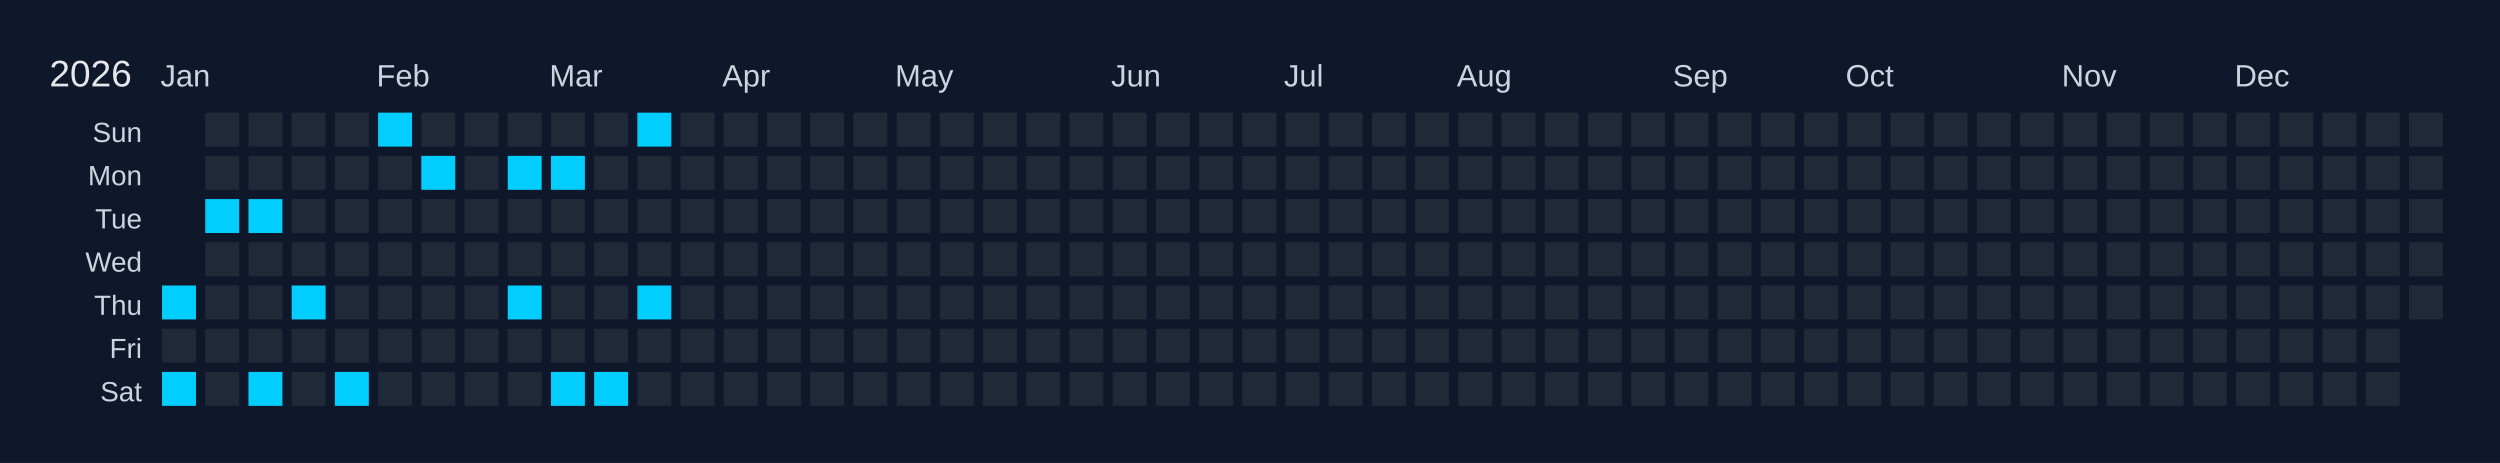
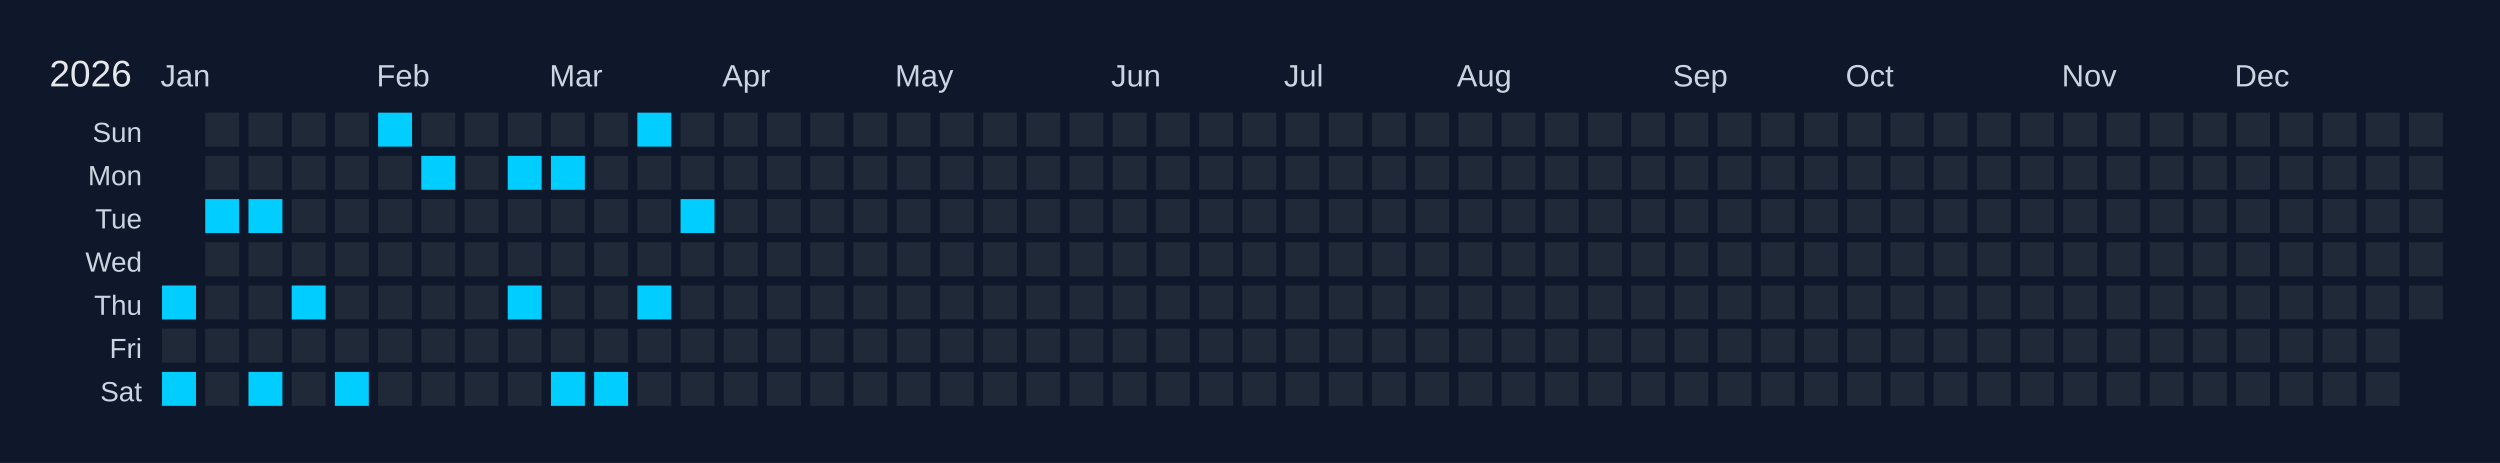
<svg xmlns="http://www.w3.org/2000/svg" width="810" height="150" viewBox="0 0 810 150">
  <rect width="810" height="150" fill="#0f172a" />
  <text x="16" y="28" font-size="12" fill="#e5e7eb" font-family="Arial, sans-serif">2026</text>
  <text x="52" y="28" font-size="10" fill="#cbd5e1" font-family="Arial, sans-serif">Jan</text>
  <text x="122" y="28" font-size="10" fill="#cbd5e1" font-family="Arial, sans-serif">Feb</text>
  <text x="178" y="28" font-size="10" fill="#cbd5e1" font-family="Arial, sans-serif">Mar</text>
  <text x="234" y="28" font-size="10" fill="#cbd5e1" font-family="Arial, sans-serif">Apr</text>
  <text x="290" y="28" font-size="10" fill="#cbd5e1" font-family="Arial, sans-serif">May</text>
  <text x="360" y="28" font-size="10" fill="#cbd5e1" font-family="Arial, sans-serif">Jun</text>
  <text x="416" y="28" font-size="10" fill="#cbd5e1" font-family="Arial, sans-serif">Jul</text>
  <text x="472" y="28" font-size="10" fill="#cbd5e1" font-family="Arial, sans-serif">Aug</text>
  <text x="542" y="28" font-size="10" fill="#cbd5e1" font-family="Arial, sans-serif">Sep</text>
  <text x="598" y="28" font-size="10" fill="#cbd5e1" font-family="Arial, sans-serif">Oct</text>
  <text x="668" y="28" font-size="10" fill="#cbd5e1" font-family="Arial, sans-serif">Nov</text>
  <text x="724" y="28" font-size="10" fill="#cbd5e1" font-family="Arial, sans-serif">Dec</text>
  <text x="46" y="46" font-size="9" fill="#cbd5e1" font-family="Arial, sans-serif" text-anchor="end">Sun</text>
  <text x="46" y="60" font-size="9" fill="#cbd5e1" font-family="Arial, sans-serif" text-anchor="end">Mon</text>
  <text x="46" y="74" font-size="9" fill="#cbd5e1" font-family="Arial, sans-serif" text-anchor="end">Tue</text>
  <text x="46" y="88" font-size="9" fill="#cbd5e1" font-family="Arial, sans-serif" text-anchor="end">Wed</text>
  <text x="46" y="102" font-size="9" fill="#cbd5e1" font-family="Arial, sans-serif" text-anchor="end">Thu</text>
  <text x="46" y="116" font-size="9" fill="#cbd5e1" font-family="Arial, sans-serif" text-anchor="end">Fri</text>
  <text x="46" y="130" font-size="9" fill="#cbd5e1" font-family="Arial, sans-serif" text-anchor="end">Sat</text>
  <g transform="translate(52,36)">
    <rect x="0" y="0" width="12" height="12" fill="#0f172a" stroke="#0f172a" stroke-width="1" />
    <rect x="0" y="14" width="12" height="12" fill="#0f172a" stroke="#0f172a" stroke-width="1" />
    <rect x="0" y="28" width="12" height="12" fill="#0f172a" stroke="#0f172a" stroke-width="1" />
    <rect x="0" y="42" width="12" height="12" fill="#0f172a" stroke="#0f172a" stroke-width="1" />
    <rect x="0" y="56" width="12" height="12" fill="#01cdfe" stroke="#0f172a" stroke-width="1" data-date="2026-01-01" />
    <rect x="0" y="70" width="12" height="12" fill="#1f2937" stroke="#0f172a" stroke-width="1" data-date="2026-01-02" />
    <rect x="0" y="84" width="12" height="12" fill="#01cdfe" stroke="#0f172a" stroke-width="1" data-date="2026-01-03" />
    <rect x="14" y="0" width="12" height="12" fill="#1f2937" stroke="#0f172a" stroke-width="1" data-date="2026-01-04" />
    <rect x="14" y="14" width="12" height="12" fill="#1f2937" stroke="#0f172a" stroke-width="1" data-date="2026-01-05" />
    <rect x="14" y="28" width="12" height="12" fill="#01cdfe" stroke="#0f172a" stroke-width="1" data-date="2026-01-06" />
    <rect x="14" y="42" width="12" height="12" fill="#1f2937" stroke="#0f172a" stroke-width="1" data-date="2026-01-07" />
    <rect x="14" y="56" width="12" height="12" fill="#1f2937" stroke="#0f172a" stroke-width="1" data-date="2026-01-08" />
    <rect x="14" y="70" width="12" height="12" fill="#1f2937" stroke="#0f172a" stroke-width="1" data-date="2026-01-09" />
    <rect x="14" y="84" width="12" height="12" fill="#1f2937" stroke="#0f172a" stroke-width="1" data-date="2026-01-10" />
    <rect x="28" y="0" width="12" height="12" fill="#1f2937" stroke="#0f172a" stroke-width="1" data-date="2026-01-11" />
    <rect x="28" y="14" width="12" height="12" fill="#1f2937" stroke="#0f172a" stroke-width="1" data-date="2026-01-12" />
    <rect x="28" y="28" width="12" height="12" fill="#01cdfe" stroke="#0f172a" stroke-width="1" data-date="2026-01-13" />
    <rect x="28" y="42" width="12" height="12" fill="#1f2937" stroke="#0f172a" stroke-width="1" data-date="2026-01-14" />
    <rect x="28" y="56" width="12" height="12" fill="#1f2937" stroke="#0f172a" stroke-width="1" data-date="2026-01-15" />
    <rect x="28" y="70" width="12" height="12" fill="#1f2937" stroke="#0f172a" stroke-width="1" data-date="2026-01-16" />
    <rect x="28" y="84" width="12" height="12" fill="#01cdfe" stroke="#0f172a" stroke-width="1" data-date="2026-01-17" />
    <rect x="42" y="0" width="12" height="12" fill="#1f2937" stroke="#0f172a" stroke-width="1" data-date="2026-01-18" />
    <rect x="42" y="14" width="12" height="12" fill="#1f2937" stroke="#0f172a" stroke-width="1" data-date="2026-01-19" />
    <rect x="42" y="28" width="12" height="12" fill="#1f2937" stroke="#0f172a" stroke-width="1" data-date="2026-01-20" />
    <rect x="42" y="42" width="12" height="12" fill="#1f2937" stroke="#0f172a" stroke-width="1" data-date="2026-01-21" />
    <rect x="42" y="56" width="12" height="12" fill="#01cdfe" stroke="#0f172a" stroke-width="1" data-date="2026-01-22" />
    <rect x="42" y="70" width="12" height="12" fill="#1f2937" stroke="#0f172a" stroke-width="1" data-date="2026-01-23" />
    <rect x="42" y="84" width="12" height="12" fill="#1f2937" stroke="#0f172a" stroke-width="1" data-date="2026-01-24" />
    <rect x="56" y="0" width="12" height="12" fill="#1f2937" stroke="#0f172a" stroke-width="1" data-date="2026-01-25" />
    <rect x="56" y="14" width="12" height="12" fill="#1f2937" stroke="#0f172a" stroke-width="1" data-date="2026-01-26" />
    <rect x="56" y="28" width="12" height="12" fill="#1f2937" stroke="#0f172a" stroke-width="1" data-date="2026-01-27" />
    <rect x="56" y="42" width="12" height="12" fill="#1f2937" stroke="#0f172a" stroke-width="1" data-date="2026-01-28" />
    <rect x="56" y="56" width="12" height="12" fill="#1f2937" stroke="#0f172a" stroke-width="1" data-date="2026-01-29" />
    <rect x="56" y="70" width="12" height="12" fill="#1f2937" stroke="#0f172a" stroke-width="1" data-date="2026-01-30" />
    <rect x="56" y="84" width="12" height="12" fill="#01cdfe" stroke="#0f172a" stroke-width="1" data-date="2026-01-31" />
    <rect x="70" y="0" width="12" height="12" fill="#01cdfe" stroke="#0f172a" stroke-width="1" data-date="2026-02-01" />
    <rect x="70" y="14" width="12" height="12" fill="#1f2937" stroke="#0f172a" stroke-width="1" data-date="2026-02-02" />
    <rect x="70" y="28" width="12" height="12" fill="#1f2937" stroke="#0f172a" stroke-width="1" data-date="2026-02-03" />
    <rect x="70" y="42" width="12" height="12" fill="#1f2937" stroke="#0f172a" stroke-width="1" data-date="2026-02-04" />
    <rect x="70" y="56" width="12" height="12" fill="#1f2937" stroke="#0f172a" stroke-width="1" data-date="2026-02-05" />
    <rect x="70" y="70" width="12" height="12" fill="#1f2937" stroke="#0f172a" stroke-width="1" data-date="2026-02-06" />
    <rect x="70" y="84" width="12" height="12" fill="#1f2937" stroke="#0f172a" stroke-width="1" data-date="2026-02-07" />
    <rect x="84" y="0" width="12" height="12" fill="#1f2937" stroke="#0f172a" stroke-width="1" data-date="2026-02-08" />
    <rect x="84" y="14" width="12" height="12" fill="#01cdfe" stroke="#0f172a" stroke-width="1" data-date="2026-02-09" />
    <rect x="84" y="28" width="12" height="12" fill="#1f2937" stroke="#0f172a" stroke-width="1" data-date="2026-02-10" />
    <rect x="84" y="42" width="12" height="12" fill="#1f2937" stroke="#0f172a" stroke-width="1" data-date="2026-02-11" />
    <rect x="84" y="56" width="12" height="12" fill="#1f2937" stroke="#0f172a" stroke-width="1" data-date="2026-02-12" />
    <rect x="84" y="70" width="12" height="12" fill="#1f2937" stroke="#0f172a" stroke-width="1" data-date="2026-02-13" />
    <rect x="84" y="84" width="12" height="12" fill="#1f2937" stroke="#0f172a" stroke-width="1" data-date="2026-02-14" />
    <rect x="98" y="0" width="12" height="12" fill="#1f2937" stroke="#0f172a" stroke-width="1" data-date="2026-02-15" />
    <rect x="98" y="14" width="12" height="12" fill="#1f2937" stroke="#0f172a" stroke-width="1" data-date="2026-02-16" />
    <rect x="98" y="28" width="12" height="12" fill="#1f2937" stroke="#0f172a" stroke-width="1" data-date="2026-02-17" />
    <rect x="98" y="42" width="12" height="12" fill="#1f2937" stroke="#0f172a" stroke-width="1" data-date="2026-02-18" />
    <rect x="98" y="56" width="12" height="12" fill="#1f2937" stroke="#0f172a" stroke-width="1" data-date="2026-02-19" />
    <rect x="98" y="70" width="12" height="12" fill="#1f2937" stroke="#0f172a" stroke-width="1" data-date="2026-02-20" />
    <rect x="98" y="84" width="12" height="12" fill="#1f2937" stroke="#0f172a" stroke-width="1" data-date="2026-02-21" />
    <rect x="112" y="0" width="12" height="12" fill="#1f2937" stroke="#0f172a" stroke-width="1" data-date="2026-02-22" />
    <rect x="112" y="14" width="12" height="12" fill="#01cdfe" stroke="#0f172a" stroke-width="1" data-date="2026-02-23" />
    <rect x="112" y="28" width="12" height="12" fill="#1f2937" stroke="#0f172a" stroke-width="1" data-date="2026-02-24" />
    <rect x="112" y="42" width="12" height="12" fill="#1f2937" stroke="#0f172a" stroke-width="1" data-date="2026-02-25" />
    <rect x="112" y="56" width="12" height="12" fill="#01cdfe" stroke="#0f172a" stroke-width="1" data-date="2026-02-26" />
    <rect x="112" y="70" width="12" height="12" fill="#1f2937" stroke="#0f172a" stroke-width="1" data-date="2026-02-27" />
    <rect x="112" y="84" width="12" height="12" fill="#1f2937" stroke="#0f172a" stroke-width="1" data-date="2026-02-28" />
    <rect x="126" y="0" width="12" height="12" fill="#1f2937" stroke="#0f172a" stroke-width="1" data-date="2026-03-01" />
    <rect x="126" y="14" width="12" height="12" fill="#01cdfe" stroke="#0f172a" stroke-width="1" data-date="2026-03-02" />
    <rect x="126" y="28" width="12" height="12" fill="#1f2937" stroke="#0f172a" stroke-width="1" data-date="2026-03-03" />
    <rect x="126" y="42" width="12" height="12" fill="#1f2937" stroke="#0f172a" stroke-width="1" data-date="2026-03-04" />
    <rect x="126" y="56" width="12" height="12" fill="#1f2937" stroke="#0f172a" stroke-width="1" data-date="2026-03-05" />
    <rect x="126" y="70" width="12" height="12" fill="#1f2937" stroke="#0f172a" stroke-width="1" data-date="2026-03-06" />
    <rect x="126" y="84" width="12" height="12" fill="#01cdfe" stroke="#0f172a" stroke-width="1" data-date="2026-03-07" />
    <rect x="140" y="0" width="12" height="12" fill="#1f2937" stroke="#0f172a" stroke-width="1" data-date="2026-03-08" />
    <rect x="140" y="14" width="12" height="12" fill="#1f2937" stroke="#0f172a" stroke-width="1" data-date="2026-03-09" />
    <rect x="140" y="28" width="12" height="12" fill="#1f2937" stroke="#0f172a" stroke-width="1" data-date="2026-03-10" />
    <rect x="140" y="42" width="12" height="12" fill="#1f2937" stroke="#0f172a" stroke-width="1" data-date="2026-03-11" />
    <rect x="140" y="56" width="12" height="12" fill="#1f2937" stroke="#0f172a" stroke-width="1" data-date="2026-03-12" />
    <rect x="140" y="70" width="12" height="12" fill="#1f2937" stroke="#0f172a" stroke-width="1" data-date="2026-03-13" />
    <rect x="140" y="84" width="12" height="12" fill="#01cdfe" stroke="#0f172a" stroke-width="1" data-date="2026-03-14" />
    <rect x="154" y="0" width="12" height="12" fill="#01cdfe" stroke="#0f172a" stroke-width="1" data-date="2026-03-15" />
    <rect x="154" y="14" width="12" height="12" fill="#1f2937" stroke="#0f172a" stroke-width="1" data-date="2026-03-16" />
    <rect x="154" y="28" width="12" height="12" fill="#1f2937" stroke="#0f172a" stroke-width="1" data-date="2026-03-17" />
    <rect x="154" y="42" width="12" height="12" fill="#1f2937" stroke="#0f172a" stroke-width="1" data-date="2026-03-18" />
    <rect x="154" y="56" width="12" height="12" fill="#01cdfe" stroke="#0f172a" stroke-width="1" data-date="2026-03-19" />
    <rect x="154" y="70" width="12" height="12" fill="#1f2937" stroke="#0f172a" stroke-width="1" data-date="2026-03-20" />
    <rect x="154" y="84" width="12" height="12" fill="#1f2937" stroke="#0f172a" stroke-width="1" data-date="2026-03-21" />
    <rect x="168" y="0" width="12" height="12" fill="#1f2937" stroke="#0f172a" stroke-width="1" data-date="2026-03-22" />
    <rect x="168" y="14" width="12" height="12" fill="#1f2937" stroke="#0f172a" stroke-width="1" data-date="2026-03-23" />
-     <rect x="168" y="28" width="12" height="12" fill="#1f2937" stroke="#0f172a" stroke-width="1" data-date="2026-03-24" />
+     <rect x="168" y="28" width="12" height="12" fill="#01cdfe" stroke="#0f172a" stroke-width="1" data-date="2026-03-24" />
    <rect x="168" y="42" width="12" height="12" fill="#1f2937" stroke="#0f172a" stroke-width="1" data-date="2026-03-25" />
    <rect x="168" y="56" width="12" height="12" fill="#1f2937" stroke="#0f172a" stroke-width="1" data-date="2026-03-26" />
    <rect x="168" y="70" width="12" height="12" fill="#1f2937" stroke="#0f172a" stroke-width="1" data-date="2026-03-27" />
    <rect x="168" y="84" width="12" height="12" fill="#1f2937" stroke="#0f172a" stroke-width="1" data-date="2026-03-28" />
    <rect x="182" y="0" width="12" height="12" fill="#1f2937" stroke="#0f172a" stroke-width="1" data-date="2026-03-29" />
    <rect x="182" y="14" width="12" height="12" fill="#1f2937" stroke="#0f172a" stroke-width="1" data-date="2026-03-30" />
    <rect x="182" y="28" width="12" height="12" fill="#1f2937" stroke="#0f172a" stroke-width="1" data-date="2026-03-31" />
    <rect x="182" y="42" width="12" height="12" fill="#1f2937" stroke="#0f172a" stroke-width="1" data-date="2026-04-01" />
    <rect x="182" y="56" width="12" height="12" fill="#1f2937" stroke="#0f172a" stroke-width="1" data-date="2026-04-02" />
    <rect x="182" y="70" width="12" height="12" fill="#1f2937" stroke="#0f172a" stroke-width="1" data-date="2026-04-03" />
    <rect x="182" y="84" width="12" height="12" fill="#1f2937" stroke="#0f172a" stroke-width="1" data-date="2026-04-04" />
    <rect x="196" y="0" width="12" height="12" fill="#1f2937" stroke="#0f172a" stroke-width="1" data-date="2026-04-05" />
    <rect x="196" y="14" width="12" height="12" fill="#1f2937" stroke="#0f172a" stroke-width="1" data-date="2026-04-06" />
    <rect x="196" y="28" width="12" height="12" fill="#1f2937" stroke="#0f172a" stroke-width="1" data-date="2026-04-07" />
    <rect x="196" y="42" width="12" height="12" fill="#1f2937" stroke="#0f172a" stroke-width="1" data-date="2026-04-08" />
    <rect x="196" y="56" width="12" height="12" fill="#1f2937" stroke="#0f172a" stroke-width="1" data-date="2026-04-09" />
    <rect x="196" y="70" width="12" height="12" fill="#1f2937" stroke="#0f172a" stroke-width="1" data-date="2026-04-10" />
    <rect x="196" y="84" width="12" height="12" fill="#1f2937" stroke="#0f172a" stroke-width="1" data-date="2026-04-11" />
    <rect x="210" y="0" width="12" height="12" fill="#1f2937" stroke="#0f172a" stroke-width="1" data-date="2026-04-12" />
    <rect x="210" y="14" width="12" height="12" fill="#1f2937" stroke="#0f172a" stroke-width="1" data-date="2026-04-13" />
    <rect x="210" y="28" width="12" height="12" fill="#1f2937" stroke="#0f172a" stroke-width="1" data-date="2026-04-14" />
    <rect x="210" y="42" width="12" height="12" fill="#1f2937" stroke="#0f172a" stroke-width="1" data-date="2026-04-15" />
    <rect x="210" y="56" width="12" height="12" fill="#1f2937" stroke="#0f172a" stroke-width="1" data-date="2026-04-16" />
    <rect x="210" y="70" width="12" height="12" fill="#1f2937" stroke="#0f172a" stroke-width="1" data-date="2026-04-17" />
    <rect x="210" y="84" width="12" height="12" fill="#1f2937" stroke="#0f172a" stroke-width="1" data-date="2026-04-18" />
    <rect x="224" y="0" width="12" height="12" fill="#1f2937" stroke="#0f172a" stroke-width="1" data-date="2026-04-19" />
    <rect x="224" y="14" width="12" height="12" fill="#1f2937" stroke="#0f172a" stroke-width="1" data-date="2026-04-20" />
    <rect x="224" y="28" width="12" height="12" fill="#1f2937" stroke="#0f172a" stroke-width="1" data-date="2026-04-21" />
    <rect x="224" y="42" width="12" height="12" fill="#1f2937" stroke="#0f172a" stroke-width="1" data-date="2026-04-22" />
    <rect x="224" y="56" width="12" height="12" fill="#1f2937" stroke="#0f172a" stroke-width="1" data-date="2026-04-23" />
    <rect x="224" y="70" width="12" height="12" fill="#1f2937" stroke="#0f172a" stroke-width="1" data-date="2026-04-24" />
    <rect x="224" y="84" width="12" height="12" fill="#1f2937" stroke="#0f172a" stroke-width="1" data-date="2026-04-25" />
    <rect x="238" y="0" width="12" height="12" fill="#1f2937" stroke="#0f172a" stroke-width="1" data-date="2026-04-26" />
    <rect x="238" y="14" width="12" height="12" fill="#1f2937" stroke="#0f172a" stroke-width="1" data-date="2026-04-27" />
    <rect x="238" y="28" width="12" height="12" fill="#1f2937" stroke="#0f172a" stroke-width="1" data-date="2026-04-28" />
    <rect x="238" y="42" width="12" height="12" fill="#1f2937" stroke="#0f172a" stroke-width="1" data-date="2026-04-29" />
    <rect x="238" y="56" width="12" height="12" fill="#1f2937" stroke="#0f172a" stroke-width="1" data-date="2026-04-30" />
    <rect x="238" y="70" width="12" height="12" fill="#1f2937" stroke="#0f172a" stroke-width="1" data-date="2026-05-01" />
    <rect x="238" y="84" width="12" height="12" fill="#1f2937" stroke="#0f172a" stroke-width="1" data-date="2026-05-02" />
    <rect x="252" y="0" width="12" height="12" fill="#1f2937" stroke="#0f172a" stroke-width="1" data-date="2026-05-03" />
    <rect x="252" y="14" width="12" height="12" fill="#1f2937" stroke="#0f172a" stroke-width="1" data-date="2026-05-04" />
    <rect x="252" y="28" width="12" height="12" fill="#1f2937" stroke="#0f172a" stroke-width="1" data-date="2026-05-05" />
    <rect x="252" y="42" width="12" height="12" fill="#1f2937" stroke="#0f172a" stroke-width="1" data-date="2026-05-06" />
    <rect x="252" y="56" width="12" height="12" fill="#1f2937" stroke="#0f172a" stroke-width="1" data-date="2026-05-07" />
    <rect x="252" y="70" width="12" height="12" fill="#1f2937" stroke="#0f172a" stroke-width="1" data-date="2026-05-08" />
    <rect x="252" y="84" width="12" height="12" fill="#1f2937" stroke="#0f172a" stroke-width="1" data-date="2026-05-09" />
    <rect x="266" y="0" width="12" height="12" fill="#1f2937" stroke="#0f172a" stroke-width="1" data-date="2026-05-10" />
    <rect x="266" y="14" width="12" height="12" fill="#1f2937" stroke="#0f172a" stroke-width="1" data-date="2026-05-11" />
    <rect x="266" y="28" width="12" height="12" fill="#1f2937" stroke="#0f172a" stroke-width="1" data-date="2026-05-12" />
    <rect x="266" y="42" width="12" height="12" fill="#1f2937" stroke="#0f172a" stroke-width="1" data-date="2026-05-13" />
    <rect x="266" y="56" width="12" height="12" fill="#1f2937" stroke="#0f172a" stroke-width="1" data-date="2026-05-14" />
    <rect x="266" y="70" width="12" height="12" fill="#1f2937" stroke="#0f172a" stroke-width="1" data-date="2026-05-15" />
    <rect x="266" y="84" width="12" height="12" fill="#1f2937" stroke="#0f172a" stroke-width="1" data-date="2026-05-16" />
    <rect x="280" y="0" width="12" height="12" fill="#1f2937" stroke="#0f172a" stroke-width="1" data-date="2026-05-17" />
    <rect x="280" y="14" width="12" height="12" fill="#1f2937" stroke="#0f172a" stroke-width="1" data-date="2026-05-18" />
    <rect x="280" y="28" width="12" height="12" fill="#1f2937" stroke="#0f172a" stroke-width="1" data-date="2026-05-19" />
    <rect x="280" y="42" width="12" height="12" fill="#1f2937" stroke="#0f172a" stroke-width="1" data-date="2026-05-20" />
    <rect x="280" y="56" width="12" height="12" fill="#1f2937" stroke="#0f172a" stroke-width="1" data-date="2026-05-21" />
    <rect x="280" y="70" width="12" height="12" fill="#1f2937" stroke="#0f172a" stroke-width="1" data-date="2026-05-22" />
    <rect x="280" y="84" width="12" height="12" fill="#1f2937" stroke="#0f172a" stroke-width="1" data-date="2026-05-23" />
    <rect x="294" y="0" width="12" height="12" fill="#1f2937" stroke="#0f172a" stroke-width="1" data-date="2026-05-24" />
    <rect x="294" y="14" width="12" height="12" fill="#1f2937" stroke="#0f172a" stroke-width="1" data-date="2026-05-25" />
    <rect x="294" y="28" width="12" height="12" fill="#1f2937" stroke="#0f172a" stroke-width="1" data-date="2026-05-26" />
    <rect x="294" y="42" width="12" height="12" fill="#1f2937" stroke="#0f172a" stroke-width="1" data-date="2026-05-27" />
    <rect x="294" y="56" width="12" height="12" fill="#1f2937" stroke="#0f172a" stroke-width="1" data-date="2026-05-28" />
    <rect x="294" y="70" width="12" height="12" fill="#1f2937" stroke="#0f172a" stroke-width="1" data-date="2026-05-29" />
    <rect x="294" y="84" width="12" height="12" fill="#1f2937" stroke="#0f172a" stroke-width="1" data-date="2026-05-30" />
    <rect x="308" y="0" width="12" height="12" fill="#1f2937" stroke="#0f172a" stroke-width="1" data-date="2026-05-31" />
    <rect x="308" y="14" width="12" height="12" fill="#1f2937" stroke="#0f172a" stroke-width="1" data-date="2026-06-01" />
    <rect x="308" y="28" width="12" height="12" fill="#1f2937" stroke="#0f172a" stroke-width="1" data-date="2026-06-02" />
    <rect x="308" y="42" width="12" height="12" fill="#1f2937" stroke="#0f172a" stroke-width="1" data-date="2026-06-03" />
    <rect x="308" y="56" width="12" height="12" fill="#1f2937" stroke="#0f172a" stroke-width="1" data-date="2026-06-04" />
    <rect x="308" y="70" width="12" height="12" fill="#1f2937" stroke="#0f172a" stroke-width="1" data-date="2026-06-05" />
    <rect x="308" y="84" width="12" height="12" fill="#1f2937" stroke="#0f172a" stroke-width="1" data-date="2026-06-06" />
    <rect x="322" y="0" width="12" height="12" fill="#1f2937" stroke="#0f172a" stroke-width="1" data-date="2026-06-07" />
    <rect x="322" y="14" width="12" height="12" fill="#1f2937" stroke="#0f172a" stroke-width="1" data-date="2026-06-08" />
    <rect x="322" y="28" width="12" height="12" fill="#1f2937" stroke="#0f172a" stroke-width="1" data-date="2026-06-09" />
    <rect x="322" y="42" width="12" height="12" fill="#1f2937" stroke="#0f172a" stroke-width="1" data-date="2026-06-10" />
    <rect x="322" y="56" width="12" height="12" fill="#1f2937" stroke="#0f172a" stroke-width="1" data-date="2026-06-11" />
    <rect x="322" y="70" width="12" height="12" fill="#1f2937" stroke="#0f172a" stroke-width="1" data-date="2026-06-12" />
    <rect x="322" y="84" width="12" height="12" fill="#1f2937" stroke="#0f172a" stroke-width="1" data-date="2026-06-13" />
    <rect x="336" y="0" width="12" height="12" fill="#1f2937" stroke="#0f172a" stroke-width="1" data-date="2026-06-14" />
    <rect x="336" y="14" width="12" height="12" fill="#1f2937" stroke="#0f172a" stroke-width="1" data-date="2026-06-15" />
    <rect x="336" y="28" width="12" height="12" fill="#1f2937" stroke="#0f172a" stroke-width="1" data-date="2026-06-16" />
    <rect x="336" y="42" width="12" height="12" fill="#1f2937" stroke="#0f172a" stroke-width="1" data-date="2026-06-17" />
    <rect x="336" y="56" width="12" height="12" fill="#1f2937" stroke="#0f172a" stroke-width="1" data-date="2026-06-18" />
    <rect x="336" y="70" width="12" height="12" fill="#1f2937" stroke="#0f172a" stroke-width="1" data-date="2026-06-19" />
    <rect x="336" y="84" width="12" height="12" fill="#1f2937" stroke="#0f172a" stroke-width="1" data-date="2026-06-20" />
    <rect x="350" y="0" width="12" height="12" fill="#1f2937" stroke="#0f172a" stroke-width="1" data-date="2026-06-21" />
    <rect x="350" y="14" width="12" height="12" fill="#1f2937" stroke="#0f172a" stroke-width="1" data-date="2026-06-22" />
    <rect x="350" y="28" width="12" height="12" fill="#1f2937" stroke="#0f172a" stroke-width="1" data-date="2026-06-23" />
    <rect x="350" y="42" width="12" height="12" fill="#1f2937" stroke="#0f172a" stroke-width="1" data-date="2026-06-24" />
    <rect x="350" y="56" width="12" height="12" fill="#1f2937" stroke="#0f172a" stroke-width="1" data-date="2026-06-25" />
    <rect x="350" y="70" width="12" height="12" fill="#1f2937" stroke="#0f172a" stroke-width="1" data-date="2026-06-26" />
    <rect x="350" y="84" width="12" height="12" fill="#1f2937" stroke="#0f172a" stroke-width="1" data-date="2026-06-27" />
    <rect x="364" y="0" width="12" height="12" fill="#1f2937" stroke="#0f172a" stroke-width="1" data-date="2026-06-28" />
    <rect x="364" y="14" width="12" height="12" fill="#1f2937" stroke="#0f172a" stroke-width="1" data-date="2026-06-29" />
    <rect x="364" y="28" width="12" height="12" fill="#1f2937" stroke="#0f172a" stroke-width="1" data-date="2026-06-30" />
    <rect x="364" y="42" width="12" height="12" fill="#1f2937" stroke="#0f172a" stroke-width="1" data-date="2026-07-01" />
    <rect x="364" y="56" width="12" height="12" fill="#1f2937" stroke="#0f172a" stroke-width="1" data-date="2026-07-02" />
    <rect x="364" y="70" width="12" height="12" fill="#1f2937" stroke="#0f172a" stroke-width="1" data-date="2026-07-03" />
    <rect x="364" y="84" width="12" height="12" fill="#1f2937" stroke="#0f172a" stroke-width="1" data-date="2026-07-04" />
    <rect x="378" y="0" width="12" height="12" fill="#1f2937" stroke="#0f172a" stroke-width="1" data-date="2026-07-05" />
    <rect x="378" y="14" width="12" height="12" fill="#1f2937" stroke="#0f172a" stroke-width="1" data-date="2026-07-06" />
    <rect x="378" y="28" width="12" height="12" fill="#1f2937" stroke="#0f172a" stroke-width="1" data-date="2026-07-07" />
    <rect x="378" y="42" width="12" height="12" fill="#1f2937" stroke="#0f172a" stroke-width="1" data-date="2026-07-08" />
    <rect x="378" y="56" width="12" height="12" fill="#1f2937" stroke="#0f172a" stroke-width="1" data-date="2026-07-09" />
    <rect x="378" y="70" width="12" height="12" fill="#1f2937" stroke="#0f172a" stroke-width="1" data-date="2026-07-10" />
    <rect x="378" y="84" width="12" height="12" fill="#1f2937" stroke="#0f172a" stroke-width="1" data-date="2026-07-11" />
    <rect x="392" y="0" width="12" height="12" fill="#1f2937" stroke="#0f172a" stroke-width="1" data-date="2026-07-12" />
    <rect x="392" y="14" width="12" height="12" fill="#1f2937" stroke="#0f172a" stroke-width="1" data-date="2026-07-13" />
    <rect x="392" y="28" width="12" height="12" fill="#1f2937" stroke="#0f172a" stroke-width="1" data-date="2026-07-14" />
    <rect x="392" y="42" width="12" height="12" fill="#1f2937" stroke="#0f172a" stroke-width="1" data-date="2026-07-15" />
    <rect x="392" y="56" width="12" height="12" fill="#1f2937" stroke="#0f172a" stroke-width="1" data-date="2026-07-16" />
    <rect x="392" y="70" width="12" height="12" fill="#1f2937" stroke="#0f172a" stroke-width="1" data-date="2026-07-17" />
    <rect x="392" y="84" width="12" height="12" fill="#1f2937" stroke="#0f172a" stroke-width="1" data-date="2026-07-18" />
    <rect x="406" y="0" width="12" height="12" fill="#1f2937" stroke="#0f172a" stroke-width="1" data-date="2026-07-19" />
    <rect x="406" y="14" width="12" height="12" fill="#1f2937" stroke="#0f172a" stroke-width="1" data-date="2026-07-20" />
    <rect x="406" y="28" width="12" height="12" fill="#1f2937" stroke="#0f172a" stroke-width="1" data-date="2026-07-21" />
    <rect x="406" y="42" width="12" height="12" fill="#1f2937" stroke="#0f172a" stroke-width="1" data-date="2026-07-22" />
    <rect x="406" y="56" width="12" height="12" fill="#1f2937" stroke="#0f172a" stroke-width="1" data-date="2026-07-23" />
    <rect x="406" y="70" width="12" height="12" fill="#1f2937" stroke="#0f172a" stroke-width="1" data-date="2026-07-24" />
    <rect x="406" y="84" width="12" height="12" fill="#1f2937" stroke="#0f172a" stroke-width="1" data-date="2026-07-25" />
    <rect x="420" y="0" width="12" height="12" fill="#1f2937" stroke="#0f172a" stroke-width="1" data-date="2026-07-26" />
    <rect x="420" y="14" width="12" height="12" fill="#1f2937" stroke="#0f172a" stroke-width="1" data-date="2026-07-27" />
    <rect x="420" y="28" width="12" height="12" fill="#1f2937" stroke="#0f172a" stroke-width="1" data-date="2026-07-28" />
    <rect x="420" y="42" width="12" height="12" fill="#1f2937" stroke="#0f172a" stroke-width="1" data-date="2026-07-29" />
    <rect x="420" y="56" width="12" height="12" fill="#1f2937" stroke="#0f172a" stroke-width="1" data-date="2026-07-30" />
    <rect x="420" y="70" width="12" height="12" fill="#1f2937" stroke="#0f172a" stroke-width="1" data-date="2026-07-31" />
    <rect x="420" y="84" width="12" height="12" fill="#1f2937" stroke="#0f172a" stroke-width="1" data-date="2026-08-01" />
    <rect x="434" y="0" width="12" height="12" fill="#1f2937" stroke="#0f172a" stroke-width="1" data-date="2026-08-02" />
    <rect x="434" y="14" width="12" height="12" fill="#1f2937" stroke="#0f172a" stroke-width="1" data-date="2026-08-03" />
    <rect x="434" y="28" width="12" height="12" fill="#1f2937" stroke="#0f172a" stroke-width="1" data-date="2026-08-04" />
    <rect x="434" y="42" width="12" height="12" fill="#1f2937" stroke="#0f172a" stroke-width="1" data-date="2026-08-05" />
    <rect x="434" y="56" width="12" height="12" fill="#1f2937" stroke="#0f172a" stroke-width="1" data-date="2026-08-06" />
    <rect x="434" y="70" width="12" height="12" fill="#1f2937" stroke="#0f172a" stroke-width="1" data-date="2026-08-07" />
    <rect x="434" y="84" width="12" height="12" fill="#1f2937" stroke="#0f172a" stroke-width="1" data-date="2026-08-08" />
    <rect x="448" y="0" width="12" height="12" fill="#1f2937" stroke="#0f172a" stroke-width="1" data-date="2026-08-09" />
    <rect x="448" y="14" width="12" height="12" fill="#1f2937" stroke="#0f172a" stroke-width="1" data-date="2026-08-10" />
    <rect x="448" y="28" width="12" height="12" fill="#1f2937" stroke="#0f172a" stroke-width="1" data-date="2026-08-11" />
    <rect x="448" y="42" width="12" height="12" fill="#1f2937" stroke="#0f172a" stroke-width="1" data-date="2026-08-12" />
    <rect x="448" y="56" width="12" height="12" fill="#1f2937" stroke="#0f172a" stroke-width="1" data-date="2026-08-13" />
    <rect x="448" y="70" width="12" height="12" fill="#1f2937" stroke="#0f172a" stroke-width="1" data-date="2026-08-14" />
    <rect x="448" y="84" width="12" height="12" fill="#1f2937" stroke="#0f172a" stroke-width="1" data-date="2026-08-15" />
    <rect x="462" y="0" width="12" height="12" fill="#1f2937" stroke="#0f172a" stroke-width="1" data-date="2026-08-16" />
    <rect x="462" y="14" width="12" height="12" fill="#1f2937" stroke="#0f172a" stroke-width="1" data-date="2026-08-17" />
    <rect x="462" y="28" width="12" height="12" fill="#1f2937" stroke="#0f172a" stroke-width="1" data-date="2026-08-18" />
    <rect x="462" y="42" width="12" height="12" fill="#1f2937" stroke="#0f172a" stroke-width="1" data-date="2026-08-19" />
    <rect x="462" y="56" width="12" height="12" fill="#1f2937" stroke="#0f172a" stroke-width="1" data-date="2026-08-20" />
    <rect x="462" y="70" width="12" height="12" fill="#1f2937" stroke="#0f172a" stroke-width="1" data-date="2026-08-21" />
    <rect x="462" y="84" width="12" height="12" fill="#1f2937" stroke="#0f172a" stroke-width="1" data-date="2026-08-22" />
    <rect x="476" y="0" width="12" height="12" fill="#1f2937" stroke="#0f172a" stroke-width="1" data-date="2026-08-23" />
    <rect x="476" y="14" width="12" height="12" fill="#1f2937" stroke="#0f172a" stroke-width="1" data-date="2026-08-24" />
    <rect x="476" y="28" width="12" height="12" fill="#1f2937" stroke="#0f172a" stroke-width="1" data-date="2026-08-25" />
    <rect x="476" y="42" width="12" height="12" fill="#1f2937" stroke="#0f172a" stroke-width="1" data-date="2026-08-26" />
    <rect x="476" y="56" width="12" height="12" fill="#1f2937" stroke="#0f172a" stroke-width="1" data-date="2026-08-27" />
    <rect x="476" y="70" width="12" height="12" fill="#1f2937" stroke="#0f172a" stroke-width="1" data-date="2026-08-28" />
    <rect x="476" y="84" width="12" height="12" fill="#1f2937" stroke="#0f172a" stroke-width="1" data-date="2026-08-29" />
    <rect x="490" y="0" width="12" height="12" fill="#1f2937" stroke="#0f172a" stroke-width="1" data-date="2026-08-30" />
    <rect x="490" y="14" width="12" height="12" fill="#1f2937" stroke="#0f172a" stroke-width="1" data-date="2026-08-31" />
    <rect x="490" y="28" width="12" height="12" fill="#1f2937" stroke="#0f172a" stroke-width="1" data-date="2026-09-01" />
    <rect x="490" y="42" width="12" height="12" fill="#1f2937" stroke="#0f172a" stroke-width="1" data-date="2026-09-02" />
    <rect x="490" y="56" width="12" height="12" fill="#1f2937" stroke="#0f172a" stroke-width="1" data-date="2026-09-03" />
    <rect x="490" y="70" width="12" height="12" fill="#1f2937" stroke="#0f172a" stroke-width="1" data-date="2026-09-04" />
    <rect x="490" y="84" width="12" height="12" fill="#1f2937" stroke="#0f172a" stroke-width="1" data-date="2026-09-05" />
    <rect x="504" y="0" width="12" height="12" fill="#1f2937" stroke="#0f172a" stroke-width="1" data-date="2026-09-06" />
    <rect x="504" y="14" width="12" height="12" fill="#1f2937" stroke="#0f172a" stroke-width="1" data-date="2026-09-07" />
    <rect x="504" y="28" width="12" height="12" fill="#1f2937" stroke="#0f172a" stroke-width="1" data-date="2026-09-08" />
    <rect x="504" y="42" width="12" height="12" fill="#1f2937" stroke="#0f172a" stroke-width="1" data-date="2026-09-09" />
    <rect x="504" y="56" width="12" height="12" fill="#1f2937" stroke="#0f172a" stroke-width="1" data-date="2026-09-10" />
    <rect x="504" y="70" width="12" height="12" fill="#1f2937" stroke="#0f172a" stroke-width="1" data-date="2026-09-11" />
    <rect x="504" y="84" width="12" height="12" fill="#1f2937" stroke="#0f172a" stroke-width="1" data-date="2026-09-12" />
    <rect x="518" y="0" width="12" height="12" fill="#1f2937" stroke="#0f172a" stroke-width="1" data-date="2026-09-13" />
    <rect x="518" y="14" width="12" height="12" fill="#1f2937" stroke="#0f172a" stroke-width="1" data-date="2026-09-14" />
    <rect x="518" y="28" width="12" height="12" fill="#1f2937" stroke="#0f172a" stroke-width="1" data-date="2026-09-15" />
    <rect x="518" y="42" width="12" height="12" fill="#1f2937" stroke="#0f172a" stroke-width="1" data-date="2026-09-16" />
    <rect x="518" y="56" width="12" height="12" fill="#1f2937" stroke="#0f172a" stroke-width="1" data-date="2026-09-17" />
    <rect x="518" y="70" width="12" height="12" fill="#1f2937" stroke="#0f172a" stroke-width="1" data-date="2026-09-18" />
    <rect x="518" y="84" width="12" height="12" fill="#1f2937" stroke="#0f172a" stroke-width="1" data-date="2026-09-19" />
    <rect x="532" y="0" width="12" height="12" fill="#1f2937" stroke="#0f172a" stroke-width="1" data-date="2026-09-20" />
    <rect x="532" y="14" width="12" height="12" fill="#1f2937" stroke="#0f172a" stroke-width="1" data-date="2026-09-21" />
    <rect x="532" y="28" width="12" height="12" fill="#1f2937" stroke="#0f172a" stroke-width="1" data-date="2026-09-22" />
    <rect x="532" y="42" width="12" height="12" fill="#1f2937" stroke="#0f172a" stroke-width="1" data-date="2026-09-23" />
    <rect x="532" y="56" width="12" height="12" fill="#1f2937" stroke="#0f172a" stroke-width="1" data-date="2026-09-24" />
    <rect x="532" y="70" width="12" height="12" fill="#1f2937" stroke="#0f172a" stroke-width="1" data-date="2026-09-25" />
    <rect x="532" y="84" width="12" height="12" fill="#1f2937" stroke="#0f172a" stroke-width="1" data-date="2026-09-26" />
    <rect x="546" y="0" width="12" height="12" fill="#1f2937" stroke="#0f172a" stroke-width="1" data-date="2026-09-27" />
    <rect x="546" y="14" width="12" height="12" fill="#1f2937" stroke="#0f172a" stroke-width="1" data-date="2026-09-28" />
    <rect x="546" y="28" width="12" height="12" fill="#1f2937" stroke="#0f172a" stroke-width="1" data-date="2026-09-29" />
    <rect x="546" y="42" width="12" height="12" fill="#1f2937" stroke="#0f172a" stroke-width="1" data-date="2026-09-30" />
    <rect x="546" y="56" width="12" height="12" fill="#1f2937" stroke="#0f172a" stroke-width="1" data-date="2026-10-01" />
    <rect x="546" y="70" width="12" height="12" fill="#1f2937" stroke="#0f172a" stroke-width="1" data-date="2026-10-02" />
    <rect x="546" y="84" width="12" height="12" fill="#1f2937" stroke="#0f172a" stroke-width="1" data-date="2026-10-03" />
    <rect x="560" y="0" width="12" height="12" fill="#1f2937" stroke="#0f172a" stroke-width="1" data-date="2026-10-04" />
    <rect x="560" y="14" width="12" height="12" fill="#1f2937" stroke="#0f172a" stroke-width="1" data-date="2026-10-05" />
    <rect x="560" y="28" width="12" height="12" fill="#1f2937" stroke="#0f172a" stroke-width="1" data-date="2026-10-06" />
    <rect x="560" y="42" width="12" height="12" fill="#1f2937" stroke="#0f172a" stroke-width="1" data-date="2026-10-07" />
    <rect x="560" y="56" width="12" height="12" fill="#1f2937" stroke="#0f172a" stroke-width="1" data-date="2026-10-08" />
    <rect x="560" y="70" width="12" height="12" fill="#1f2937" stroke="#0f172a" stroke-width="1" data-date="2026-10-09" />
    <rect x="560" y="84" width="12" height="12" fill="#1f2937" stroke="#0f172a" stroke-width="1" data-date="2026-10-10" />
    <rect x="574" y="0" width="12" height="12" fill="#1f2937" stroke="#0f172a" stroke-width="1" data-date="2026-10-11" />
    <rect x="574" y="14" width="12" height="12" fill="#1f2937" stroke="#0f172a" stroke-width="1" data-date="2026-10-12" />
    <rect x="574" y="28" width="12" height="12" fill="#1f2937" stroke="#0f172a" stroke-width="1" data-date="2026-10-13" />
    <rect x="574" y="42" width="12" height="12" fill="#1f2937" stroke="#0f172a" stroke-width="1" data-date="2026-10-14" />
    <rect x="574" y="56" width="12" height="12" fill="#1f2937" stroke="#0f172a" stroke-width="1" data-date="2026-10-15" />
    <rect x="574" y="70" width="12" height="12" fill="#1f2937" stroke="#0f172a" stroke-width="1" data-date="2026-10-16" />
    <rect x="574" y="84" width="12" height="12" fill="#1f2937" stroke="#0f172a" stroke-width="1" data-date="2026-10-17" />
    <rect x="588" y="0" width="12" height="12" fill="#1f2937" stroke="#0f172a" stroke-width="1" data-date="2026-10-18" />
    <rect x="588" y="14" width="12" height="12" fill="#1f2937" stroke="#0f172a" stroke-width="1" data-date="2026-10-19" />
    <rect x="588" y="28" width="12" height="12" fill="#1f2937" stroke="#0f172a" stroke-width="1" data-date="2026-10-20" />
    <rect x="588" y="42" width="12" height="12" fill="#1f2937" stroke="#0f172a" stroke-width="1" data-date="2026-10-21" />
    <rect x="588" y="56" width="12" height="12" fill="#1f2937" stroke="#0f172a" stroke-width="1" data-date="2026-10-22" />
    <rect x="588" y="70" width="12" height="12" fill="#1f2937" stroke="#0f172a" stroke-width="1" data-date="2026-10-23" />
    <rect x="588" y="84" width="12" height="12" fill="#1f2937" stroke="#0f172a" stroke-width="1" data-date="2026-10-24" />
    <rect x="602" y="0" width="12" height="12" fill="#1f2937" stroke="#0f172a" stroke-width="1" data-date="2026-10-25" />
    <rect x="602" y="14" width="12" height="12" fill="#1f2937" stroke="#0f172a" stroke-width="1" data-date="2026-10-26" />
    <rect x="602" y="28" width="12" height="12" fill="#1f2937" stroke="#0f172a" stroke-width="1" data-date="2026-10-27" />
    <rect x="602" y="42" width="12" height="12" fill="#1f2937" stroke="#0f172a" stroke-width="1" data-date="2026-10-28" />
    <rect x="602" y="56" width="12" height="12" fill="#1f2937" stroke="#0f172a" stroke-width="1" data-date="2026-10-29" />
    <rect x="602" y="70" width="12" height="12" fill="#1f2937" stroke="#0f172a" stroke-width="1" data-date="2026-10-30" />
    <rect x="602" y="84" width="12" height="12" fill="#1f2937" stroke="#0f172a" stroke-width="1" data-date="2026-10-31" />
    <rect x="616" y="0" width="12" height="12" fill="#1f2937" stroke="#0f172a" stroke-width="1" data-date="2026-11-01" />
    <rect x="616" y="14" width="12" height="12" fill="#1f2937" stroke="#0f172a" stroke-width="1" data-date="2026-11-02" />
    <rect x="616" y="28" width="12" height="12" fill="#1f2937" stroke="#0f172a" stroke-width="1" data-date="2026-11-03" />
    <rect x="616" y="42" width="12" height="12" fill="#1f2937" stroke="#0f172a" stroke-width="1" data-date="2026-11-04" />
    <rect x="616" y="56" width="12" height="12" fill="#1f2937" stroke="#0f172a" stroke-width="1" data-date="2026-11-05" />
    <rect x="616" y="70" width="12" height="12" fill="#1f2937" stroke="#0f172a" stroke-width="1" data-date="2026-11-06" />
    <rect x="616" y="84" width="12" height="12" fill="#1f2937" stroke="#0f172a" stroke-width="1" data-date="2026-11-07" />
    <rect x="630" y="0" width="12" height="12" fill="#1f2937" stroke="#0f172a" stroke-width="1" data-date="2026-11-08" />
    <rect x="630" y="14" width="12" height="12" fill="#1f2937" stroke="#0f172a" stroke-width="1" data-date="2026-11-09" />
    <rect x="630" y="28" width="12" height="12" fill="#1f2937" stroke="#0f172a" stroke-width="1" data-date="2026-11-10" />
    <rect x="630" y="42" width="12" height="12" fill="#1f2937" stroke="#0f172a" stroke-width="1" data-date="2026-11-11" />
    <rect x="630" y="56" width="12" height="12" fill="#1f2937" stroke="#0f172a" stroke-width="1" data-date="2026-11-12" />
    <rect x="630" y="70" width="12" height="12" fill="#1f2937" stroke="#0f172a" stroke-width="1" data-date="2026-11-13" />
    <rect x="630" y="84" width="12" height="12" fill="#1f2937" stroke="#0f172a" stroke-width="1" data-date="2026-11-14" />
    <rect x="644" y="0" width="12" height="12" fill="#1f2937" stroke="#0f172a" stroke-width="1" data-date="2026-11-15" />
    <rect x="644" y="14" width="12" height="12" fill="#1f2937" stroke="#0f172a" stroke-width="1" data-date="2026-11-16" />
    <rect x="644" y="28" width="12" height="12" fill="#1f2937" stroke="#0f172a" stroke-width="1" data-date="2026-11-17" />
    <rect x="644" y="42" width="12" height="12" fill="#1f2937" stroke="#0f172a" stroke-width="1" data-date="2026-11-18" />
    <rect x="644" y="56" width="12" height="12" fill="#1f2937" stroke="#0f172a" stroke-width="1" data-date="2026-11-19" />
    <rect x="644" y="70" width="12" height="12" fill="#1f2937" stroke="#0f172a" stroke-width="1" data-date="2026-11-20" />
    <rect x="644" y="84" width="12" height="12" fill="#1f2937" stroke="#0f172a" stroke-width="1" data-date="2026-11-21" />
    <rect x="658" y="0" width="12" height="12" fill="#1f2937" stroke="#0f172a" stroke-width="1" data-date="2026-11-22" />
    <rect x="658" y="14" width="12" height="12" fill="#1f2937" stroke="#0f172a" stroke-width="1" data-date="2026-11-23" />
    <rect x="658" y="28" width="12" height="12" fill="#1f2937" stroke="#0f172a" stroke-width="1" data-date="2026-11-24" />
    <rect x="658" y="42" width="12" height="12" fill="#1f2937" stroke="#0f172a" stroke-width="1" data-date="2026-11-25" />
    <rect x="658" y="56" width="12" height="12" fill="#1f2937" stroke="#0f172a" stroke-width="1" data-date="2026-11-26" />
    <rect x="658" y="70" width="12" height="12" fill="#1f2937" stroke="#0f172a" stroke-width="1" data-date="2026-11-27" />
    <rect x="658" y="84" width="12" height="12" fill="#1f2937" stroke="#0f172a" stroke-width="1" data-date="2026-11-28" />
    <rect x="672" y="0" width="12" height="12" fill="#1f2937" stroke="#0f172a" stroke-width="1" data-date="2026-11-29" />
    <rect x="672" y="14" width="12" height="12" fill="#1f2937" stroke="#0f172a" stroke-width="1" data-date="2026-11-30" />
    <rect x="672" y="28" width="12" height="12" fill="#1f2937" stroke="#0f172a" stroke-width="1" data-date="2026-12-01" />
    <rect x="672" y="42" width="12" height="12" fill="#1f2937" stroke="#0f172a" stroke-width="1" data-date="2026-12-02" />
    <rect x="672" y="56" width="12" height="12" fill="#1f2937" stroke="#0f172a" stroke-width="1" data-date="2026-12-03" />
    <rect x="672" y="70" width="12" height="12" fill="#1f2937" stroke="#0f172a" stroke-width="1" data-date="2026-12-04" />
    <rect x="672" y="84" width="12" height="12" fill="#1f2937" stroke="#0f172a" stroke-width="1" data-date="2026-12-05" />
    <rect x="686" y="0" width="12" height="12" fill="#1f2937" stroke="#0f172a" stroke-width="1" data-date="2026-12-06" />
    <rect x="686" y="14" width="12" height="12" fill="#1f2937" stroke="#0f172a" stroke-width="1" data-date="2026-12-07" />
    <rect x="686" y="28" width="12" height="12" fill="#1f2937" stroke="#0f172a" stroke-width="1" data-date="2026-12-08" />
    <rect x="686" y="42" width="12" height="12" fill="#1f2937" stroke="#0f172a" stroke-width="1" data-date="2026-12-09" />
    <rect x="686" y="56" width="12" height="12" fill="#1f2937" stroke="#0f172a" stroke-width="1" data-date="2026-12-10" />
    <rect x="686" y="70" width="12" height="12" fill="#1f2937" stroke="#0f172a" stroke-width="1" data-date="2026-12-11" />
    <rect x="686" y="84" width="12" height="12" fill="#1f2937" stroke="#0f172a" stroke-width="1" data-date="2026-12-12" />
    <rect x="700" y="0" width="12" height="12" fill="#1f2937" stroke="#0f172a" stroke-width="1" data-date="2026-12-13" />
    <rect x="700" y="14" width="12" height="12" fill="#1f2937" stroke="#0f172a" stroke-width="1" data-date="2026-12-14" />
    <rect x="700" y="28" width="12" height="12" fill="#1f2937" stroke="#0f172a" stroke-width="1" data-date="2026-12-15" />
    <rect x="700" y="42" width="12" height="12" fill="#1f2937" stroke="#0f172a" stroke-width="1" data-date="2026-12-16" />
    <rect x="700" y="56" width="12" height="12" fill="#1f2937" stroke="#0f172a" stroke-width="1" data-date="2026-12-17" />
    <rect x="700" y="70" width="12" height="12" fill="#1f2937" stroke="#0f172a" stroke-width="1" data-date="2026-12-18" />
    <rect x="700" y="84" width="12" height="12" fill="#1f2937" stroke="#0f172a" stroke-width="1" data-date="2026-12-19" />
    <rect x="714" y="0" width="12" height="12" fill="#1f2937" stroke="#0f172a" stroke-width="1" data-date="2026-12-20" />
    <rect x="714" y="14" width="12" height="12" fill="#1f2937" stroke="#0f172a" stroke-width="1" data-date="2026-12-21" />
    <rect x="714" y="28" width="12" height="12" fill="#1f2937" stroke="#0f172a" stroke-width="1" data-date="2026-12-22" />
    <rect x="714" y="42" width="12" height="12" fill="#1f2937" stroke="#0f172a" stroke-width="1" data-date="2026-12-23" />
    <rect x="714" y="56" width="12" height="12" fill="#1f2937" stroke="#0f172a" stroke-width="1" data-date="2026-12-24" />
    <rect x="714" y="70" width="12" height="12" fill="#1f2937" stroke="#0f172a" stroke-width="1" data-date="2026-12-25" />
    <rect x="714" y="84" width="12" height="12" fill="#1f2937" stroke="#0f172a" stroke-width="1" data-date="2026-12-26" />
    <rect x="728" y="0" width="12" height="12" fill="#1f2937" stroke="#0f172a" stroke-width="1" data-date="2026-12-27" />
    <rect x="728" y="14" width="12" height="12" fill="#1f2937" stroke="#0f172a" stroke-width="1" data-date="2026-12-28" />
    <rect x="728" y="28" width="12" height="12" fill="#1f2937" stroke="#0f172a" stroke-width="1" data-date="2026-12-29" />
    <rect x="728" y="42" width="12" height="12" fill="#1f2937" stroke="#0f172a" stroke-width="1" data-date="2026-12-30" />
    <rect x="728" y="56" width="12" height="12" fill="#1f2937" stroke="#0f172a" stroke-width="1" data-date="2026-12-31" />
    <rect x="728" y="70" width="12" height="12" fill="#0f172a" stroke="#0f172a" stroke-width="1" />
    <rect x="728" y="84" width="12" height="12" fill="#0f172a" stroke="#0f172a" stroke-width="1" />
  </g>
</svg>
